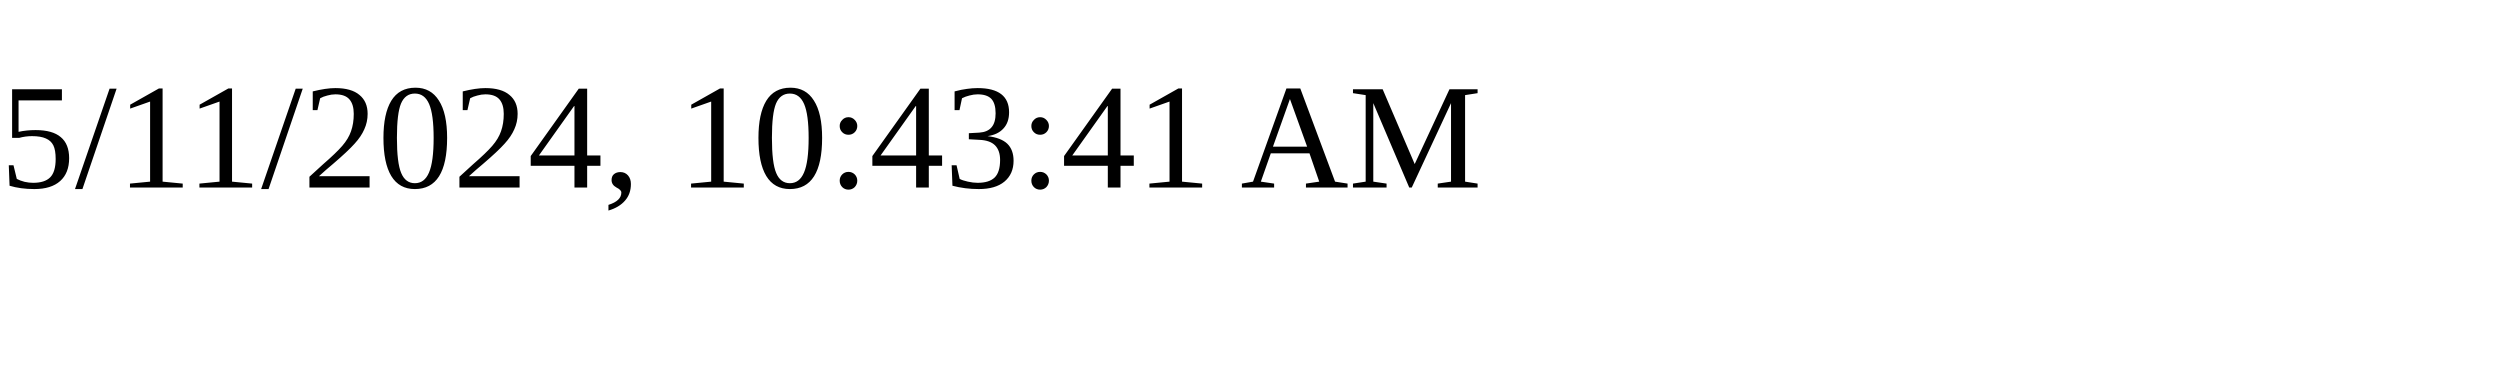
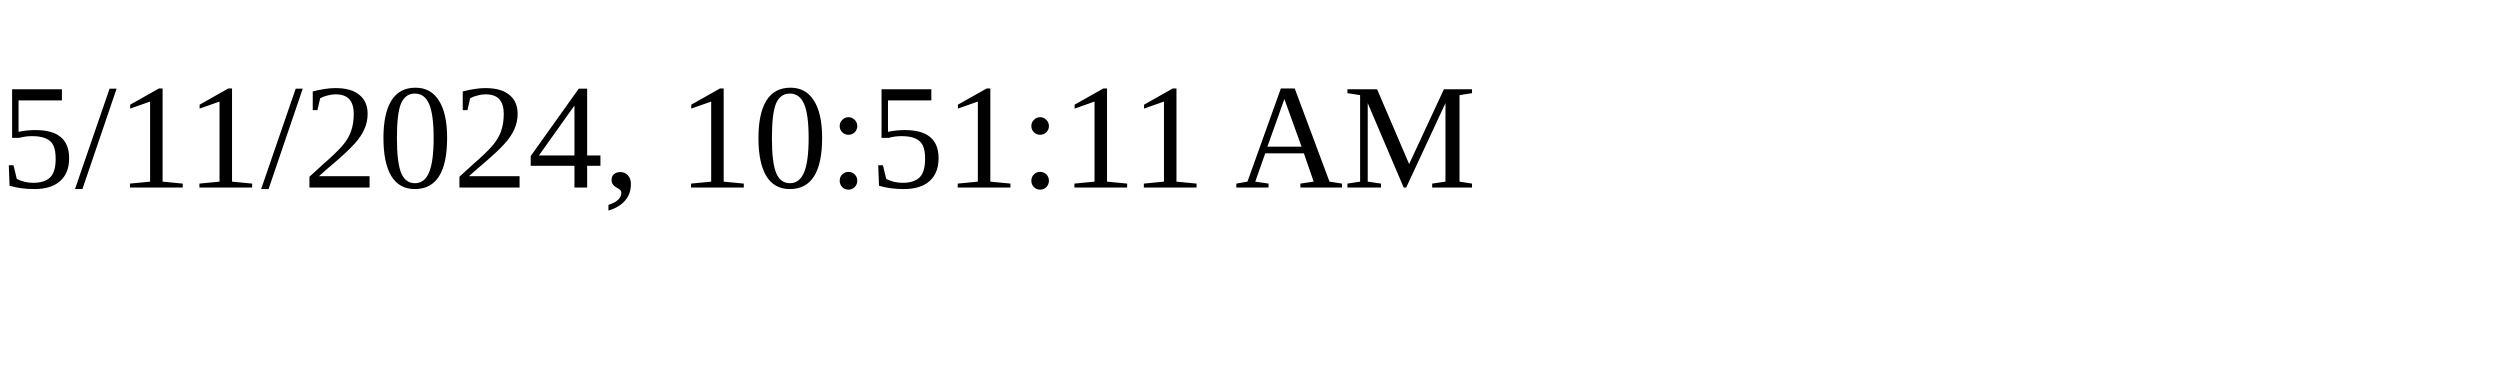
<svg xmlns="http://www.w3.org/2000/svg" height="30" width="200">
-   <text x="0" y="15">5/11/2024, 10:43:41 AM</text>
+   <text x="0" y="15">5/11/2024, 10:51:11 AM</text>
</svg>
